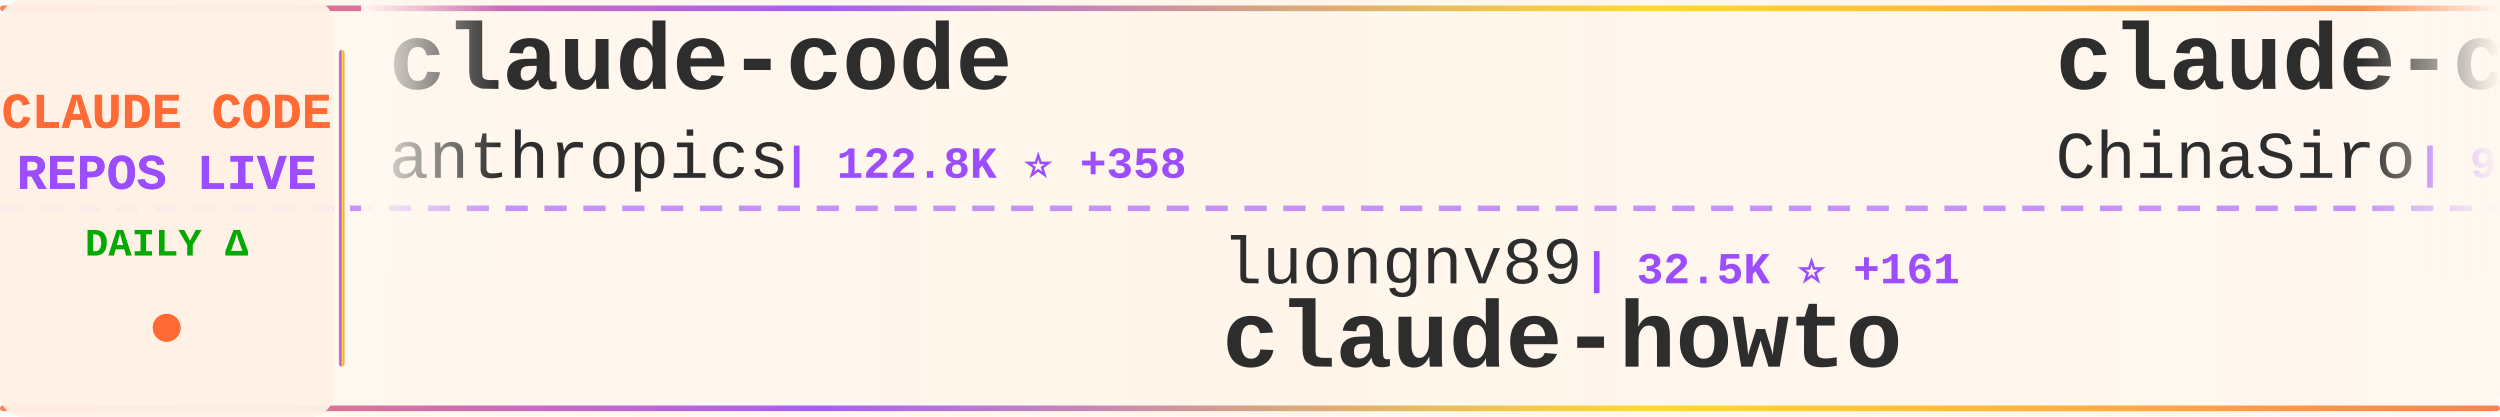
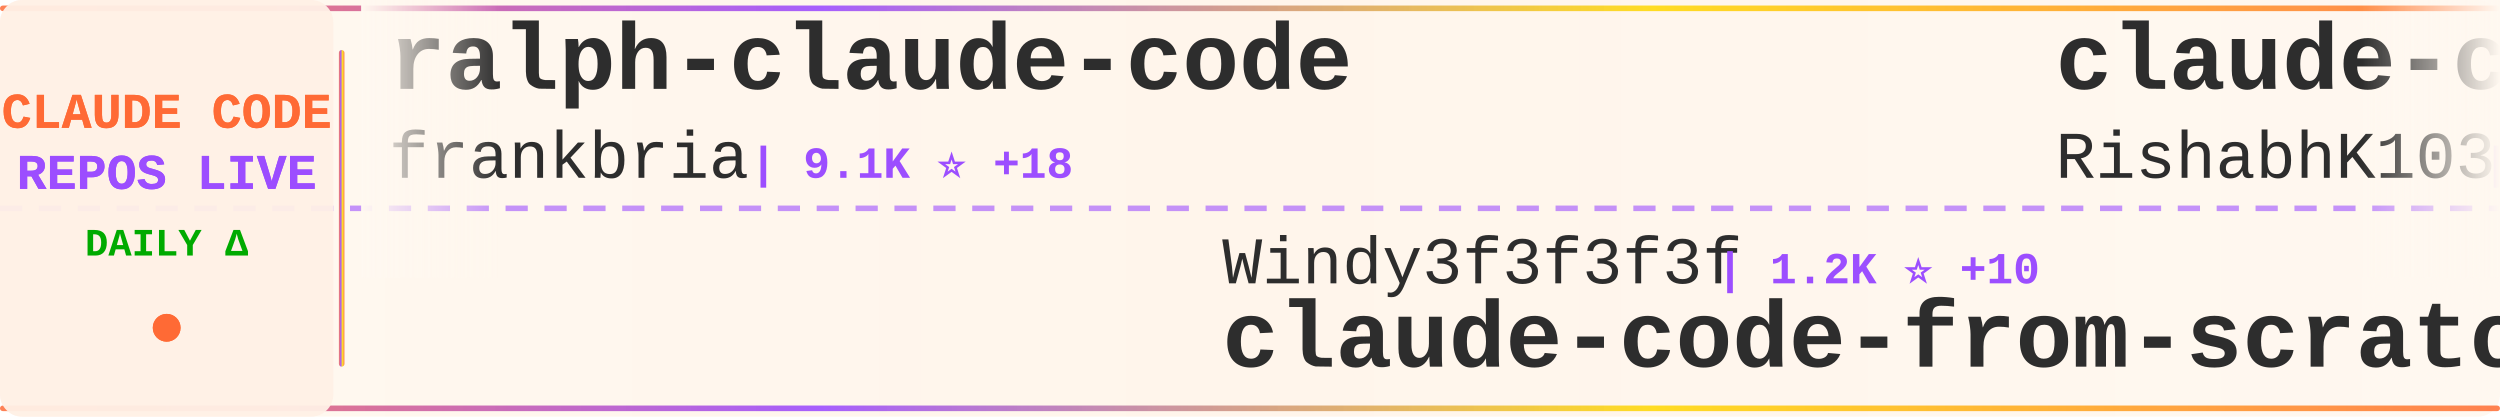
<svg xmlns="http://www.w3.org/2000/svg" width="900" height="150">
  <defs>
    <linearGradient id="tickerBg" x1="0%" y1="0%" x2="100%" y2="0%">
      <stop offset="0%" style="stop-color:#fff8f0;stop-opacity:0.98" />
      <stop offset="50%" style="stop-color:#fff5eb;stop-opacity:1" />
      <stop offset="100%" style="stop-color:#fff8f0;stop-opacity:0.98" />
    </linearGradient>
    <linearGradient id="borderGrad" x1="0%" y1="0%" x2="100%" y2="0%">
      <stop offset="0%" style="stop-color:#FF6B35;stop-opacity:0.85">
        <animate attributeName="stop-opacity" values="0.85;1;0.85" dur="2s" repeatCount="indefinite" />
      </stop>
      <stop offset="33%" style="stop-color:#9C4EFF;stop-opacity:0.9">
        <animate attributeName="stop-opacity" values="0.9;1;0.9" dur="2.2s" repeatCount="indefinite" />
      </stop>
      <stop offset="66%" style="stop-color:#FFD700;stop-opacity:0.85">
        <animate attributeName="stop-opacity" values="0.85;1;0.85" dur="1.8s" repeatCount="indefinite" />
      </stop>
      <stop offset="100%" style="stop-color:#FF6B35;stop-opacity:0.85">
        <animate attributeName="stop-opacity" values="0.85;1;0.85" dur="2s" repeatCount="indefinite" />
      </stop>
    </linearGradient>
    <filter id="textGlow">
      <feGaussianBlur stdDeviation="0.15" result="coloredBlur" />
      <feMerge>
        <feMergeNode in="coloredBlur" />
        <feMergeNode in="SourceGraphic" />
      </feMerge>
    </filter>
    <filter id="metricGlow">
      <feGaussianBlur stdDeviation="0.2" result="coloredBlur" />
      <feMerge>
        <feMergeNode in="coloredBlur" />
        <feMergeNode in="SourceGraphic" />
      </feMerge>
    </filter>
    <linearGradient id="leftFade" x1="0%" y1="0%" x2="100%" y2="0%">
      <stop offset="0%" style="stop-color:#fff8f0;stop-opacity:1" />
      <stop offset="100%" style="stop-color:#fff8f0;stop-opacity:0" />
    </linearGradient>
    <linearGradient id="rightFade" x1="0%" y1="0%" x2="100%" y2="0%">
      <stop offset="0%" style="stop-color:#fff8f0;stop-opacity:0" />
      <stop offset="100%" style="stop-color:#fff8f0;stop-opacity:1" />
    </linearGradient>
  </defs>
  <rect width="900" height="150" fill="url(#tickerBg)" rx="8" />
  <rect x="0" y="2" width="900" height="2" fill="url(#borderGrad)" rx="1" />
  <rect x="0" y="146" width="900" height="2" fill="url(#borderGrad)" rx="1" />
  <line x1="0" y1="75" x2="900" y2="75" stroke="#9C4EFF" stroke-width="2" stroke-dasharray="8 6" opacity="0.6" />
  <rect x="0" y="0" width="120" height="150" fill="#fff0e6" opacity="0.95" rx="8" />
  <text x="60" y="46" font-family="'Courier New', monospace" font-size="18" font-weight="bold" fill="#FF6B35" text-anchor="middle" filter="url(#textGlow)">
    CLAUDE CODE
  </text>
  <text x="60" y="68" font-family="'Courier New', monospace" font-size="18" font-weight="bold" fill="#9C4EFF" text-anchor="middle" filter="url(#textGlow)">
    REPOS LIVE
  </text>
  <text x="60" y="92" font-family="'Courier New', monospace" font-size="14" font-weight="bold" fill="#00aa00" text-anchor="middle">
    DAILY Δ
  </text>
  <circle cx="60" cy="118" r="5" fill="#FF6B35" filter="url(#metricGlow)">
    <animate attributeName="r" values="4;6;4" dur="1.5s" repeatCount="indefinite" />
    <animate attributeName="opacity" values="0.6;1;0.6" dur="1.5s" repeatCount="indefinite" />
  </circle>
  <rect x="122" y="18" width="2" height="114" fill="url(#borderGrad)" rx="1" />
  <clipPath id="tickerClip">
    <rect x="130" y="0" width="770" height="150" />
  </clipPath>
  <g clip-path="url(#tickerClip)">
    <g id="tickerItems">
      <animateTransform attributeName="transform" attributeType="XML" type="translate" from="0 0" to="-3000 0" dur="54s" repeatCount="indefinite" />
      <g transform="translate(0, 0)">
-         <text x="140" y="32" font-family="'Courier New', monospace" font-size="34" font-weight="bold" fill="#2d2d2d">claude-code</text>
-         <text x="140" y="64" font-family="'Courier New', monospace" font-size="24" font-weight="normal" fill="#2d2d2d" opacity="1.0">anthropics</text>
-         <text x="282" y="64" font-family="'Courier New', monospace" font-size="16" font-weight="bold" fill="#9C4EFF"> | 122.8K ⭐ +358</text>
+         <text x="140" y="32" font-family="'Courier New', monospace" font-size="34" font-weight="bold" fill="#2d2d2d">ralph-claude-code</text>
+         <text x="140" y="64" font-family="'Courier New', monospace" font-size="24" font-weight="normal" fill="#2d2d2d" opacity="1.0">frankbria</text>
+         <text x="270" y="64" font-family="'Courier New', monospace" font-size="16" font-weight="bold" fill="#9C4EFF"> | 9.1K ⭐ +18</text>
      </g>
      <g transform="translate(300, 0)">
-         <text x="140" y="102" font-family="'Courier New', monospace" font-size="24" font-weight="normal" fill="#2d2d2d" opacity="1.0">luongnv89</text>
-         <text x="270" y="102" font-family="'Courier New', monospace" font-size="16" font-weight="bold" fill="#9C4EFF"> | 32.5K ⭐ +161</text>
-         <text x="140" y="132" font-family="'Courier New', monospace" font-size="34" font-weight="bold" fill="#2d2d2d">claude-howto</text>
+         <text x="140" y="102" font-family="'Courier New', monospace" font-size="24" font-weight="normal" fill="#2d2d2d" opacity="1.0">Windy3f3f3f3f</text>
+         <text x="318" y="102" font-family="'Courier New', monospace" font-size="16" font-weight="bold" fill="#9C4EFF"> | 1.2K ⭐ +10</text>
+         <text x="140" y="132" font-family="'Courier New', monospace" font-size="34" font-weight="bold" fill="#2d2d2d">claude-code-from-scratch</text>
      </g>
      <g transform="translate(600, 0)">
-         <text x="140" y="32" font-family="'Courier New', monospace" font-size="34" font-weight="bold" fill="#2d2d2d">claude-code-sourcemap</text>
-         <text x="140" y="64" font-family="'Courier New', monospace" font-size="24" font-weight="normal" fill="#2d2d2d" opacity="1.0">ChinaSiro</text>
-         <text x="270" y="64" font-family="'Courier New', monospace" font-size="16" font-weight="bold" fill="#9C4EFF"> | 9.2K ⭐ +14</text>
+         <text x="140" y="32" font-family="'Courier New', monospace" font-size="34" font-weight="bold" fill="#2d2d2d">claude-code</text>
+         <text x="140" y="64" font-family="'Courier New', monospace" font-size="24" font-weight="normal" fill="#2d2d2d" opacity="1.0">RishabhK103</text>
+         <text x="294" y="64" font-family="'Courier New', monospace" font-size="16" font-weight="bold" fill="#9C4EFF"> | 81 ⭐</text>
      </g>
      <g transform="translate(900, 0)">
-         <text x="140" y="102" font-family="'Courier New', monospace" font-size="24" font-weight="normal" fill="#2d2d2d" opacity="1.0">luyao618</text>
-         <text x="258" y="102" font-family="'Courier New', monospace" font-size="16" font-weight="bold" fill="#9C4EFF"> | 1.4K ⭐ +7</text>
-         <text x="140" y="132" font-family="'Courier New', monospace" font-size="34" font-weight="bold" fill="#2d2d2d">Claude-Code-Source-Study</text>
+         <text x="140" y="102" font-family="'Courier New', monospace" font-size="24" font-weight="normal" fill="#2d2d2d" opacity="1.0">https-deeplearning-ai</text>
+         <text x="414" y="102" font-family="'Courier New', monospace" font-size="16" font-weight="bold" fill="#9C4EFF"> | 509 ⭐</text>
+         <text x="140" y="132" font-family="'Courier New', monospace" font-size="34" font-weight="bold" fill="#2d2d2d">sc-claude-code-files</text>
      </g>
      <g transform="translate(1200, 0)">
-         <text x="140" y="32" font-family="'Courier New', monospace" font-size="34" font-weight="bold" fill="#2d2d2d">andrej-karpathy-skills</text>
-         <text x="140" y="64" font-family="'Courier New', monospace" font-size="24" font-weight="normal" fill="#2d2d2d" opacity="1.0">forrestchang</text>
-         <text x="306" y="64" font-family="'Courier New', monospace" font-size="16" font-weight="bold" fill="#9C4EFF"> | 126.5K ⭐ +1.7K</text>
+         <text x="140" y="32" font-family="'Courier New', monospace" font-size="34" font-weight="bold" fill="#2d2d2d">claude-code</text>
+         <text x="140" y="64" font-family="'Courier New', monospace" font-size="24" font-weight="normal" fill="#2d2d2d" opacity="1.0">xorespesp</text>
+         <text x="270" y="64" font-family="'Courier New', monospace" font-size="16" font-weight="bold" fill="#9C4EFF"> | 223 ⭐</text>
      </g>
      <g transform="translate(1500, 0)">
-         <text x="140" y="102" font-family="'Courier New', monospace" font-size="24" font-weight="normal" fill="#2d2d2d" opacity="1.0">chauncygu</text>
-         <text x="270" y="102" font-family="'Courier New', monospace" font-size="16" font-weight="bold" fill="#9C4EFF"> | 2.4K ⭐ +9</text>
-         <text x="140" y="132" font-family="'Courier New', monospace" font-size="34" font-weight="bold" fill="#2d2d2d">collection-claude-code-s...</text>
+         <text x="140" y="102" font-family="'Courier New', monospace" font-size="24" font-weight="normal" fill="#2d2d2d" opacity="1.0">eyaltoledano</text>
+         <text x="306" y="102" font-family="'Courier New', monospace" font-size="16" font-weight="bold" fill="#9C4EFF"> | 27.1K ⭐ +17</text>
+         <text x="140" y="132" font-family="'Courier New', monospace" font-size="34" font-weight="bold" fill="#2d2d2d">claude-task-master</text>
      </g>
      <g transform="translate(1800, 0)">
-         <text x="140" y="32" font-family="'Courier New', monospace" font-size="34" font-weight="bold" fill="#2d2d2d">claude-skills</text>
-         <text x="140" y="64" font-family="'Courier New', monospace" font-size="24" font-weight="normal" fill="#2d2d2d" opacity="1.0">alirezarezvani</text>
-         <text x="330" y="64" font-family="'Courier New', monospace" font-size="16" font-weight="bold" fill="#9C4EFF"> | 14.5K ⭐ +113</text>
+         <text x="140" y="32" font-family="'Courier New', monospace" font-size="34" font-weight="bold" fill="#2d2d2d">claude-code-guide</text>
+         <text x="140" y="64" font-family="'Courier New', monospace" font-size="24" font-weight="normal" fill="#2d2d2d" opacity="1.0">zebbern</text>
+         <text x="246" y="64" font-family="'Courier New', monospace" font-size="16" font-weight="bold" fill="#9C4EFF"> | 4.1K ⭐ +7</text>
      </g>
      <g transform="translate(2100, 0)">
-         <text x="140" y="102" font-family="'Courier New', monospace" font-size="24" font-weight="normal" fill="#2d2d2d" opacity="1.0">anthropics</text>
-         <text x="282" y="102" font-family="'Courier New', monospace" font-size="16" font-weight="bold" fill="#9C4EFF"> | 7.5K ⭐ +19</text>
-         <text x="140" y="132" font-family="'Courier New', monospace" font-size="34" font-weight="bold" fill="#2d2d2d">claude-code-action</text>
+         <text x="140" y="102" font-family="'Courier New', monospace" font-size="24" font-weight="normal" fill="#2d2d2d" opacity="1.0">RichardAtCT</text>
+         <text x="294" y="102" font-family="'Courier New', monospace" font-size="16" font-weight="bold" fill="#9C4EFF"> | 2.6K ⭐ +4</text>
+         <text x="140" y="132" font-family="'Courier New', monospace" font-size="34" font-weight="bold" fill="#2d2d2d">claude-code-telegram</text>
      </g>
      <g transform="translate(2400, 0)">
-         <text x="140" y="32" font-family="'Courier New', monospace" font-size="34" font-weight="bold" fill="#2d2d2d">claude-code-rust</text>
-         <text x="140" y="64" font-family="'Courier New', monospace" font-size="24" font-weight="normal" fill="#2d2d2d" opacity="1.0">lorryjovens-hub</text>
-         <text x="342" y="64" font-family="'Courier New', monospace" font-size="16" font-weight="bold" fill="#9C4EFF"> | 1.6K ⭐ +8</text>
+         <text x="140" y="32" font-family="'Courier New', monospace" font-size="34" font-weight="bold" fill="#2d2d2d">antigravity-awesome-skil...</text>
+         <text x="140" y="64" font-family="'Courier New', monospace" font-size="24" font-weight="normal" fill="#2d2d2d" opacity="1.0">sickn33</text>
+         <text x="246" y="64" font-family="'Courier New', monospace" font-size="16" font-weight="bold" fill="#9C4EFF"> | 37.3K ⭐ +145</text>
      </g>
      <g transform="translate(2700, 0)">
-         <text x="140" y="102" font-family="'Courier New', monospace" font-size="24" font-weight="normal" fill="#2d2d2d" opacity="1.0">lst97</text>
-         <text x="222" y="102" font-family="'Courier New', monospace" font-size="16" font-weight="bold" fill="#9C4EFF"> | 1.6K ⭐ +2</text>
-         <text x="140" y="132" font-family="'Courier New', monospace" font-size="34" font-weight="bold" fill="#2d2d2d">claude-code-sub-agents</text>
+         <text x="140" y="102" font-family="'Courier New', monospace" font-size="24" font-weight="normal" fill="#2d2d2d" opacity="1.0">AprilNEA</text>
+         <text x="258" y="102" font-family="'Courier New', monospace" font-size="16" font-weight="bold" fill="#9C4EFF"> | 377 ⭐</text>
+         <text x="140" y="132" font-family="'Courier New', monospace" font-size="34" font-weight="bold" fill="#2d2d2d">claude-code-source</text>
      </g>
      <g transform="translate(3000, 0)">
-         <text x="140" y="32" font-family="'Courier New', monospace" font-size="34" font-weight="bold" fill="#2d2d2d">claude-code</text>
-         <text x="140" y="64" font-family="'Courier New', monospace" font-size="24" font-weight="normal" fill="#2d2d2d" opacity="1.0">anthropics</text>
-         <text x="282" y="64" font-family="'Courier New', monospace" font-size="16" font-weight="bold" fill="#9C4EFF"> | 122.8K ⭐ +358</text>
+         <text x="140" y="32" font-family="'Courier New', monospace" font-size="34" font-weight="bold" fill="#2d2d2d">ralph-claude-code</text>
+         <text x="140" y="64" font-family="'Courier New', monospace" font-size="24" font-weight="normal" fill="#2d2d2d" opacity="1.0">frankbria</text>
+         <text x="270" y="64" font-family="'Courier New', monospace" font-size="16" font-weight="bold" fill="#9C4EFF"> | 9.1K ⭐ +18</text>
      </g>
      <g transform="translate(3300, 0)">
-         <text x="140" y="102" font-family="'Courier New', monospace" font-size="24" font-weight="normal" fill="#2d2d2d" opacity="1.0">luongnv89</text>
-         <text x="270" y="102" font-family="'Courier New', monospace" font-size="16" font-weight="bold" fill="#9C4EFF"> | 32.5K ⭐ +161</text>
-         <text x="140" y="132" font-family="'Courier New', monospace" font-size="34" font-weight="bold" fill="#2d2d2d">claude-howto</text>
+         <text x="140" y="102" font-family="'Courier New', monospace" font-size="24" font-weight="normal" fill="#2d2d2d" opacity="1.0">Windy3f3f3f3f</text>
+         <text x="318" y="102" font-family="'Courier New', monospace" font-size="16" font-weight="bold" fill="#9C4EFF"> | 1.2K ⭐ +10</text>
+         <text x="140" y="132" font-family="'Courier New', monospace" font-size="34" font-weight="bold" fill="#2d2d2d">claude-code-from-scratch</text>
      </g>
      <g transform="translate(3600, 0)">
-         <text x="140" y="32" font-family="'Courier New', monospace" font-size="34" font-weight="bold" fill="#2d2d2d">claude-code-sourcemap</text>
-         <text x="140" y="64" font-family="'Courier New', monospace" font-size="24" font-weight="normal" fill="#2d2d2d" opacity="1.0">ChinaSiro</text>
-         <text x="270" y="64" font-family="'Courier New', monospace" font-size="16" font-weight="bold" fill="#9C4EFF"> | 9.2K ⭐ +14</text>
+         <text x="140" y="32" font-family="'Courier New', monospace" font-size="34" font-weight="bold" fill="#2d2d2d">claude-code</text>
+         <text x="140" y="64" font-family="'Courier New', monospace" font-size="24" font-weight="normal" fill="#2d2d2d" opacity="1.0">RishabhK103</text>
+         <text x="294" y="64" font-family="'Courier New', monospace" font-size="16" font-weight="bold" fill="#9C4EFF"> | 81 ⭐</text>
      </g>
      <g transform="translate(3900, 0)">
-         <text x="140" y="102" font-family="'Courier New', monospace" font-size="24" font-weight="normal" fill="#2d2d2d" opacity="1.0">luyao618</text>
-         <text x="258" y="102" font-family="'Courier New', monospace" font-size="16" font-weight="bold" fill="#9C4EFF"> | 1.4K ⭐ +7</text>
-         <text x="140" y="132" font-family="'Courier New', monospace" font-size="34" font-weight="bold" fill="#2d2d2d">Claude-Code-Source-Study</text>
+         <text x="140" y="102" font-family="'Courier New', monospace" font-size="24" font-weight="normal" fill="#2d2d2d" opacity="1.0">https-deeplearning-ai</text>
+         <text x="414" y="102" font-family="'Courier New', monospace" font-size="16" font-weight="bold" fill="#9C4EFF"> | 509 ⭐</text>
+         <text x="140" y="132" font-family="'Courier New', monospace" font-size="34" font-weight="bold" fill="#2d2d2d">sc-claude-code-files</text>
      </g>
    </g>
  </g>
  <rect x="130" y="0" width="50" height="100" fill="url(#leftFade)" />
  <rect x="850" y="0" width="50" height="100" fill="url(#rightFade)" />
</svg>
